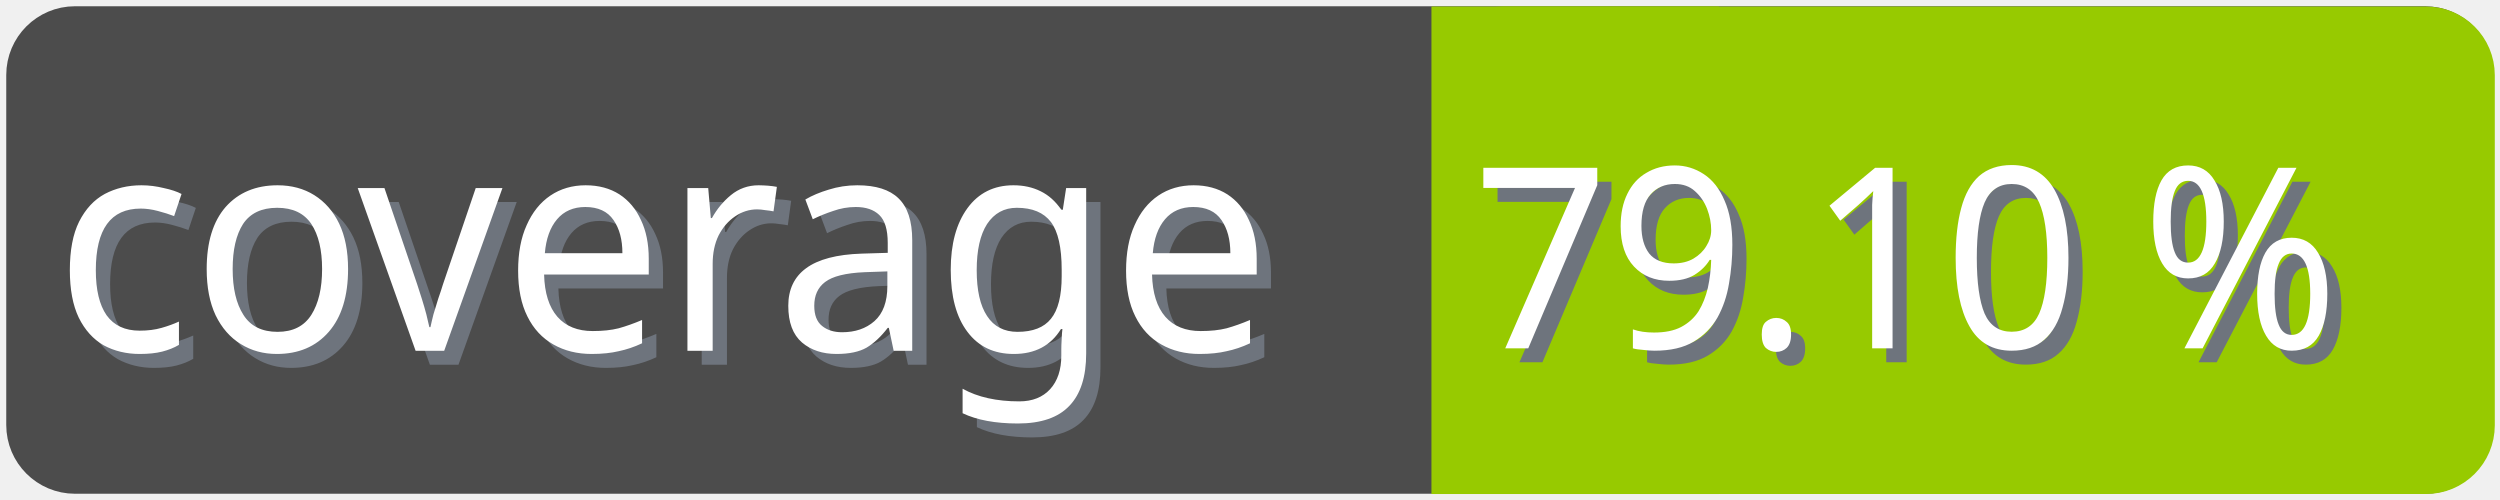
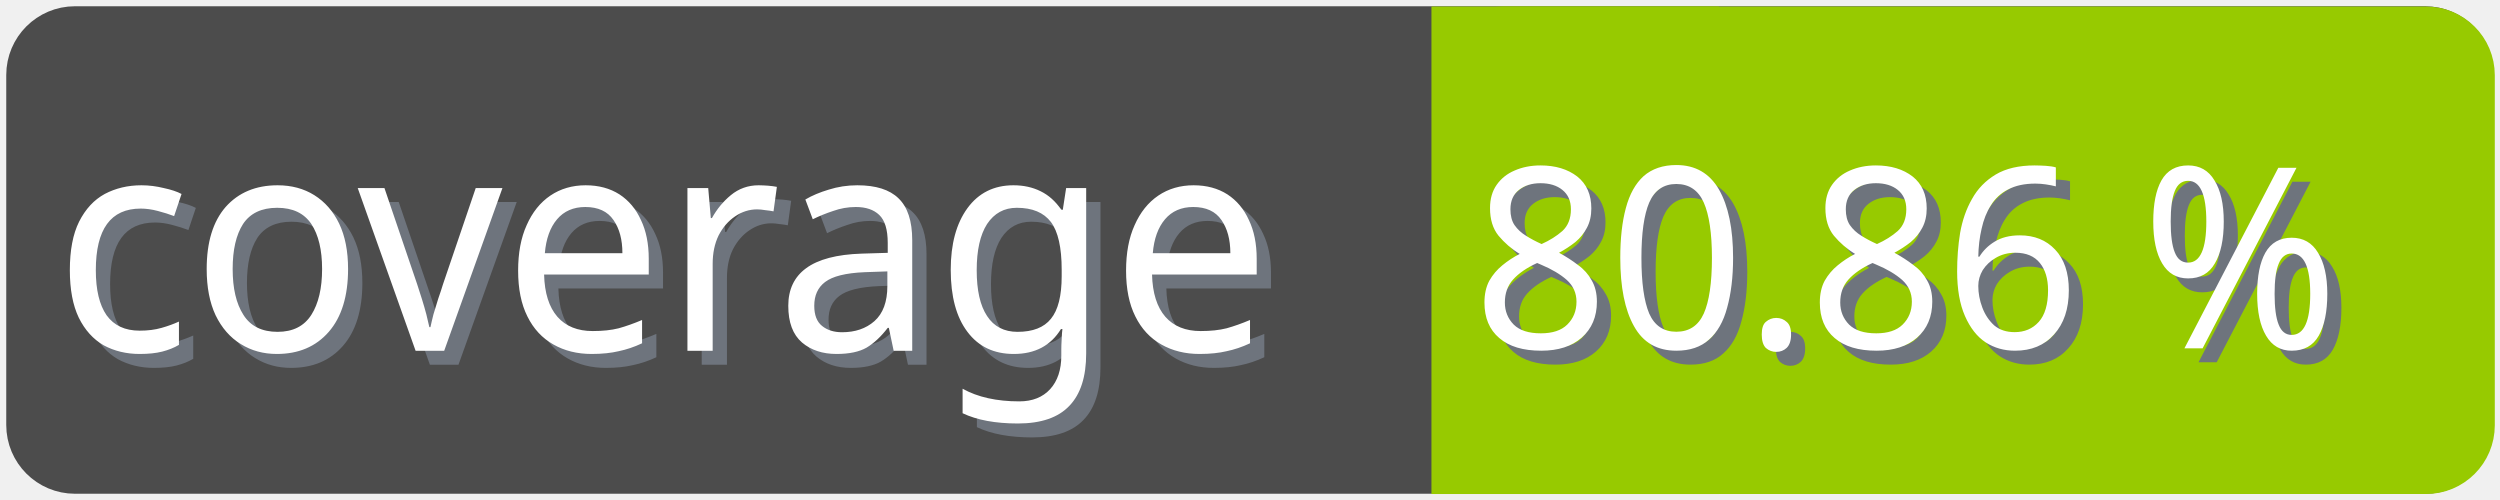
<svg xmlns="http://www.w3.org/2000/svg" width="100" height="20">
  <g>
    <rect fill="none" id="canvas_background" height="22" width="102" y="-1" x="-1" />
  </g>
  <g>
    <rect rx="2" id="svg_1" height="18" width="98" y="1" x="1" stroke-width="1.5" stroke="#4c4c4c" fill="#4c4c4c" />
    <text transform="matrix(0.95, 0, 0, 1.01133, 0.0809801, -0.0237383)" font-weight="normal" xml:space="preserve" text-anchor="start" font-family="'Trebuchet MS', Gadget, sans-serif" font-size="12" id="svg_8" y="14.45" x="2.8" stroke-width="0" stroke="#4c4c4c" fill="#6e747d">coverage</text>
    <text transform="matrix(0.95, 0, 0, 1.01133, 0.0809801, -0.0237383)" font-weight="normal" xml:space="preserve" text-anchor="start" font-family="'Trebuchet MS', Gadget, sans-serif" font-size="12" id="svg_3" y="13.9" x="2.2" stroke-width="0" stroke="#4c4c4c" fill="#ffffff">coverage</text>
    <rect rx="2" id="svg_5" height="18" width="40.905" y="1.011" x="58.137" stroke-width="1.5" stroke="#97ca00" fill="#97ca00" />
    <rect id="svg_7" height="18" width="10" y="1.011" x="58.008" stroke-width="1.5" stroke="#97ca00" fill="#97ca00" />
-     <text transform="matrix(0.95, 0, 0, 1.01133, 0.0809801, -0.0237383)" font-weight="normal" xml:space="preserve" text-anchor="end" font-family="'Trebuchet MS', Gadget, sans-serif" font-size="10" id="svg_10" y="14.35" x="99" stroke-width="0" stroke="#4c4c4c" fill="#6e747d">79.10 %</text>
-     <text transform="matrix(0.95, 0, 0, 1.01133, 0.0809801, -0.0237383)" font-weight="normal" xml:space="preserve" text-anchor="end" font-family="'Trebuchet MS', Gadget, sans-serif" font-size="10" id="svg_9" y="13.8" x="98.4" stroke-width="0" stroke="#4c4c4c" fill="#ffffff">79.10 %</text>
+     <text transform="matrix(0.95, 0, 0, 1.01133, 0.0809801, -0.0237383)" font-weight="normal" xml:space="preserve" text-anchor="end" font-family="'Trebuchet MS', Gadget, sans-serif" font-size="10" id="svg_10" y="14.35" x="99" stroke-width="0" stroke="#4c4c4c" fill="#6e747d">80.86 %</text>
+     <text transform="matrix(0.95, 0, 0, 1.01133, 0.0809801, -0.0237383)" font-weight="normal" xml:space="preserve" text-anchor="end" font-family="'Trebuchet MS', Gadget, sans-serif" font-size="10" id="svg_9" y="13.8" x="98.4" stroke-width="0" stroke="#4c4c4c" fill="#ffffff">80.86 %</text>
  </g>
</svg>
